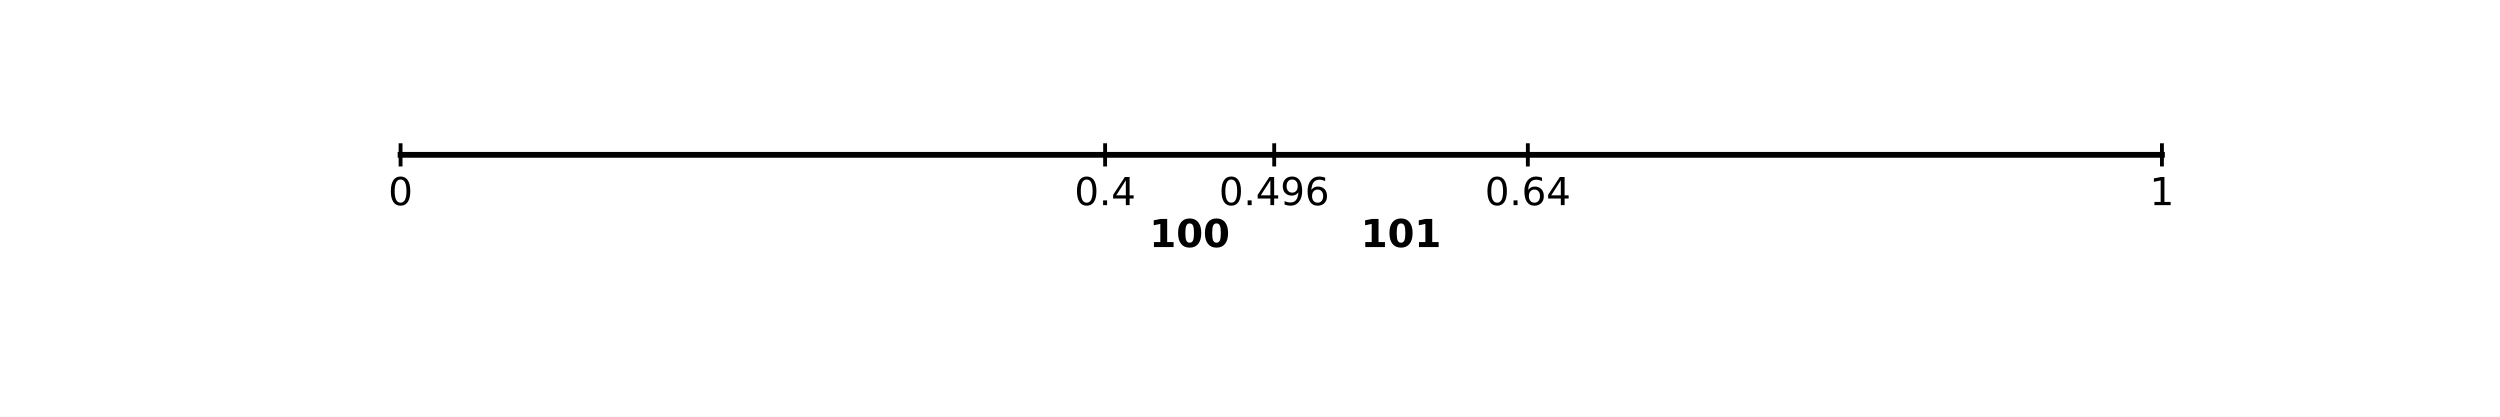
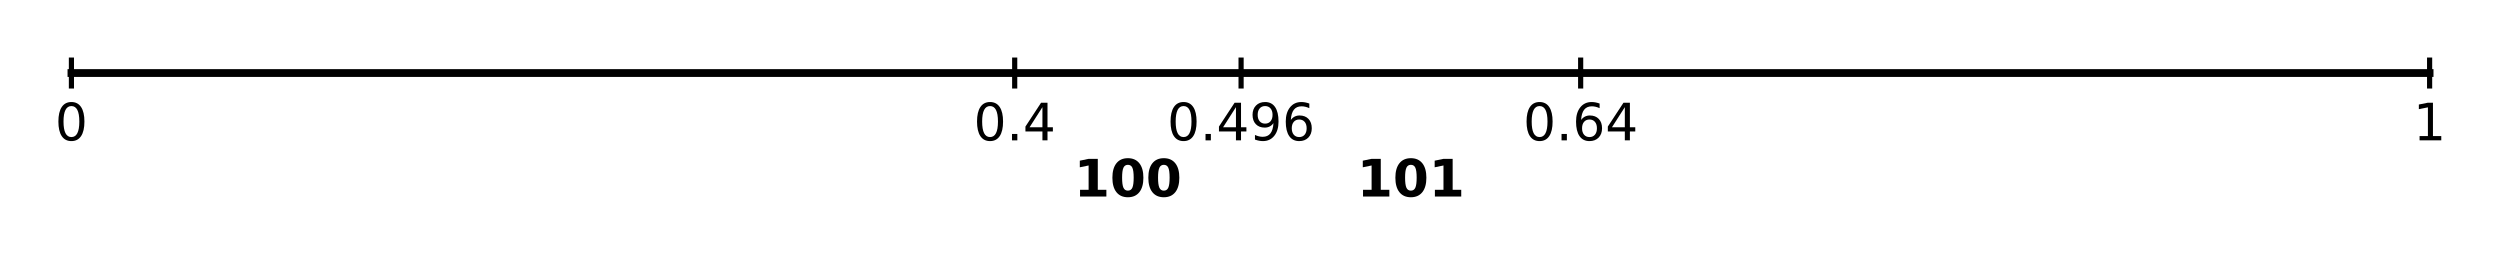
- <svg xmlns="http://www.w3.org/2000/svg" xmlns:xlink="http://www.w3.org/1999/xlink" height="108pt" version="1.1" viewBox="0 0 648 108" width="648pt">
+ <svg xmlns="http://www.w3.org/2000/svg" xmlns:xlink="http://www.w3.org/1999/xlink" height="52pt" version="1.1" viewBox="90 26 484 52" width="484pt">
  <defs>
    <style type="text/css">
*{stroke-linecap:butt;stroke-linejoin:round;}
  </style>
  </defs>
  <g id="figure_1">
    <g id="patch_1">
      <path d="M 0 108  L 648 108  L 648 0  L 0 0  z " style="fill:#ffffff;" />
    </g>
    <g id="axes_1">
      <g id="patch_2">
        <path d="M 81 94.5  L 583.2 94.5  L 583.2 12.96  L 81 12.96  z " style="fill:#ffffff;" />
      </g>
      <g id="matplotlib.axis_1">
        <g id="xtick_1">
          <g id="line2d_1">
            <defs>
              <path d="M 0 0  L 0 3.5  " id="mcee7ad4b78" style="stroke:#000000;stroke-opacity:0;stroke-width:0.8;" />
            </defs>
            <g>
              <use style="fill-opacity:0;stroke:#000000;stroke-opacity:0;stroke-width:0.8;" x="103.827" xlink:href="#mcee7ad4b78" y="94.5" />
            </g>
          </g>
          <g id="text_1">
            <defs>
              <path d="M 31.781 66.406  Q 24.172 66.406 20.328 58.906  Q 16.5 51.422 16.5 36.375  Q 16.5 21.391 20.328 13.891  Q 24.172 6.391 31.781 6.391  Q 39.453 6.391 43.281 13.891  Q 47.125 21.391 47.125 36.375  Q 47.125 51.422 43.281 58.906  Q 39.453 66.406 31.781 66.406  z M 31.781 74.219  Q 44.047 74.219 50.516 64.516  Q 56.984 54.828 56.984 36.375  Q 56.984 17.969 50.516 8.266  Q 44.047 -1.422 31.781 -1.422  Q 19.531 -1.422 13.062 8.266  Q 6.594 17.969 6.594 36.375  Q 6.594 54.828 13.062 64.516  Q 19.531 74.219 31.781 74.219  z " id="DejaVuSans-48" />
              <path d="M 10.688 12.406  L 21 12.406  L 21 0  L 10.688 0  z " id="DejaVuSans-46" />
            </defs>
            <g style="opacity:0;" transform="translate(95.87571 109.0984)scale(0.1 -0.1)">
              <use xlink:href="#DejaVuSans-48" />
              <use x="63.623" xlink:href="#DejaVuSans-46" />
              <use x="95.41" xlink:href="#DejaVuSans-48" />
            </g>
          </g>
        </g>
        <g id="xtick_2">
          <g id="line2d_2">
            <g>
              <use style="fill-opacity:0;stroke:#000000;stroke-opacity:0;stroke-width:0.8;" x="195.136" xlink:href="#mcee7ad4b78" y="94.5" />
            </g>
          </g>
          <g id="text_2">
            <defs>
              <path d="M 19.188 8.297  L 53.609 8.297  L 53.609 0  L 7.328 0  L 7.328 8.297  Q 12.938 14.109 22.625 23.891  Q 32.328 33.688 34.812 36.531  Q 39.547 41.844 41.422 45.531  Q 43.312 49.219 43.312 52.781  Q 43.312 58.594 39.234 62.25  Q 35.156 65.922 28.609 65.922  Q 23.969 65.922 18.812 64.312  Q 13.672 62.703 7.812 59.422  L 7.812 69.391  Q 13.766 71.781 18.938 73  Q 24.125 74.219 28.422 74.219  Q 39.75 74.219 46.484 68.547  Q 53.219 62.891 53.219 53.422  Q 53.219 48.922 51.531 44.891  Q 49.859 40.875 45.406 35.406  Q 44.188 33.984 37.641 27.219  Q 31.109 20.453 19.188 8.297  z " id="DejaVuSans-50" />
            </defs>
            <g style="opacity:0;" transform="translate(187.1848 109.0984)scale(0.1 -0.1)">
              <use xlink:href="#DejaVuSans-48" />
              <use x="63.623" xlink:href="#DejaVuSans-46" />
              <use x="95.41" xlink:href="#DejaVuSans-50" />
            </g>
          </g>
        </g>
        <g id="xtick_3">
          <g id="line2d_3">
            <g>
              <use style="fill-opacity:0;stroke:#000000;stroke-opacity:0;stroke-width:0.8;" x="286.445" xlink:href="#mcee7ad4b78" y="94.5" />
            </g>
          </g>
          <g id="text_3">
            <defs>
              <path d="M 37.797 64.312  L 12.891 25.391  L 37.797 25.391  z M 35.203 72.906  L 47.609 72.906  L 47.609 25.391  L 58.016 25.391  L 58.016 17.188  L 47.609 17.188  L 47.609 0  L 37.797 0  L 37.797 17.188  L 4.891 17.188  L 4.891 26.703  z " id="DejaVuSans-52" />
            </defs>
            <g style="opacity:0;" transform="translate(278.4939 109.0984)scale(0.1 -0.1)">
              <use xlink:href="#DejaVuSans-48" />
              <use x="63.623" xlink:href="#DejaVuSans-46" />
              <use x="95.41" xlink:href="#DejaVuSans-52" />
            </g>
          </g>
        </g>
        <g id="xtick_4">
          <g id="line2d_4">
            <g>
              <use style="fill-opacity:0;stroke:#000000;stroke-opacity:0;stroke-width:0.8;" x="377.755" xlink:href="#mcee7ad4b78" y="94.5" />
            </g>
          </g>
          <g id="text_4">
            <defs>
              <path d="M 33.016 40.375  Q 26.375 40.375 22.484 35.828  Q 18.609 31.297 18.609 23.391  Q 18.609 15.531 22.484 10.953  Q 26.375 6.391 33.016 6.391  Q 39.656 6.391 43.531 10.953  Q 47.406 15.531 47.406 23.391  Q 47.406 31.297 43.531 35.828  Q 39.656 40.375 33.016 40.375  z M 52.594 71.297  L 52.594 62.312  Q 48.875 64.062 45.094 64.984  Q 41.312 65.922 37.594 65.922  Q 27.828 65.922 22.672 59.328  Q 17.531 52.734 16.797 39.406  Q 19.672 43.656 24.016 45.922  Q 28.375 48.188 33.594 48.188  Q 44.578 48.188 50.953 41.516  Q 57.328 34.859 57.328 23.391  Q 57.328 12.156 50.688 5.359  Q 44.047 -1.422 33.016 -1.422  Q 20.359 -1.422 13.672 8.266  Q 6.984 17.969 6.984 36.375  Q 6.984 53.656 15.188 63.938  Q 23.391 74.219 37.203 74.219  Q 40.922 74.219 44.703 73.484  Q 48.484 72.75 52.594 71.297  z " id="DejaVuSans-54" />
            </defs>
            <g style="opacity:0;" transform="translate(369.803 109.0984)scale(0.1 -0.1)">
              <use xlink:href="#DejaVuSans-48" />
              <use x="63.623" xlink:href="#DejaVuSans-46" />
              <use x="95.41" xlink:href="#DejaVuSans-54" />
            </g>
          </g>
        </g>
        <g id="xtick_5">
          <g id="line2d_5">
            <g>
              <use style="fill-opacity:0;stroke:#000000;stroke-opacity:0;stroke-width:0.8;" x="469.064" xlink:href="#mcee7ad4b78" y="94.5" />
            </g>
          </g>
          <g id="text_5">
            <defs>
              <path d="M 31.781 34.625  Q 24.75 34.625 20.719 30.859  Q 16.703 27.094 16.703 20.516  Q 16.703 13.922 20.719 10.156  Q 24.75 6.391 31.781 6.391  Q 38.812 6.391 42.859 10.172  Q 46.922 13.969 46.922 20.516  Q 46.922 27.094 42.891 30.859  Q 38.875 34.625 31.781 34.625  z M 21.922 38.812  Q 15.578 40.375 12.031 44.719  Q 8.5 49.078 8.5 55.328  Q 8.5 64.062 14.719 69.141  Q 20.953 74.219 31.781 74.219  Q 42.672 74.219 48.875 69.141  Q 55.078 64.062 55.078 55.328  Q 55.078 49.078 51.531 44.719  Q 48 40.375 41.703 38.812  Q 48.828 37.156 52.797 32.312  Q 56.781 27.484 56.781 20.516  Q 56.781 9.906 50.312 4.234  Q 43.844 -1.422 31.781 -1.422  Q 19.734 -1.422 13.25 4.234  Q 6.781 9.906 6.781 20.516  Q 6.781 27.484 10.781 32.312  Q 14.797 37.156 21.922 38.812  z M 18.312 54.391  Q 18.312 48.734 21.844 45.562  Q 25.391 42.391 31.781 42.391  Q 38.141 42.391 41.719 45.562  Q 45.312 48.734 45.312 54.391  Q 45.312 60.062 41.719 63.234  Q 38.141 66.406 31.781 66.406  Q 25.391 66.406 21.844 63.234  Q 18.312 60.062 18.312 54.391  z " id="DejaVuSans-56" />
            </defs>
            <g style="opacity:0;" transform="translate(461.1121 109.0984)scale(0.1 -0.1)">
              <use xlink:href="#DejaVuSans-48" />
              <use x="63.623" xlink:href="#DejaVuSans-46" />
              <use x="95.41" xlink:href="#DejaVuSans-56" />
            </g>
          </g>
        </g>
        <g id="xtick_6">
          <g id="line2d_6">
            <g>
              <use style="fill-opacity:0;stroke:#000000;stroke-opacity:0;stroke-width:0.8;" x="560.373" xlink:href="#mcee7ad4b78" y="94.5" />
            </g>
          </g>
          <g id="text_6">
            <defs>
              <path d="M 12.406 8.297  L 28.516 8.297  L 28.516 63.922  L 10.984 60.406  L 10.984 69.391  L 28.422 72.906  L 38.281 72.906  L 38.281 8.297  L 54.391 8.297  L 54.391 0  L 12.406 0  z " id="DejaVuSans-49" />
            </defs>
            <g style="opacity:0;" transform="translate(552.4212 109.0984)scale(0.1 -0.1)">
              <use xlink:href="#DejaVuSans-49" />
              <use x="63.623" xlink:href="#DejaVuSans-46" />
              <use x="95.41" xlink:href="#DejaVuSans-48" />
            </g>
          </g>
        </g>
      </g>
      <g id="matplotlib.axis_2">
        <g id="ytick_1">
          <g id="line2d_7">
            <defs>
              <path d="M 0 0  L -3.5 0  " id="m25a930e063" style="stroke:#000000;stroke-opacity:0;stroke-width:0.8;" />
            </defs>
            <g>
              <use style="fill-opacity:0;stroke:#000000;stroke-opacity:0;stroke-width:0.8;" x="81" xlink:href="#m25a930e063" y="94.5" />
            </g>
          </g>
          <g id="text_7">
            <g style="opacity:0;" transform="translate(58.09687 98.29922)scale(0.1 -0.1)">
              <use xlink:href="#DejaVuSans-48" />
              <use x="63.623" xlink:href="#DejaVuSans-46" />
              <use x="95.41" xlink:href="#DejaVuSans-48" />
            </g>
          </g>
        </g>
        <g id="ytick_2">
          <g id="line2d_8">
            <g>
              <use style="fill-opacity:0;stroke:#000000;stroke-opacity:0;stroke-width:0.8;" x="81" xlink:href="#m25a930e063" y="67.32" />
            </g>
          </g>
          <g id="text_8">
            <defs>
              <path d="M 10.797 72.906  L 49.516 72.906  L 49.516 64.594  L 19.828 64.594  L 19.828 46.734  Q 21.969 47.469 24.109 47.828  Q 26.266 48.188 28.422 48.188  Q 40.625 48.188 47.75 41.5  Q 54.891 34.812 54.891 23.391  Q 54.891 11.625 47.562 5.094  Q 40.234 -1.422 26.906 -1.422  Q 22.312 -1.422 17.547 -0.641  Q 12.797 0.141 7.719 1.703  L 7.719 11.625  Q 12.109 9.234 16.797 8.062  Q 21.484 6.891 26.703 6.891  Q 35.156 6.891 40.078 11.328  Q 45.016 15.766 45.016 23.391  Q 45.016 31 40.078 35.438  Q 35.156 39.891 26.703 39.891  Q 22.75 39.891 18.812 39.016  Q 14.891 38.141 10.797 36.281  z " id="DejaVuSans-53" />
            </defs>
            <g style="opacity:0;" transform="translate(58.09687 71.11922)scale(0.1 -0.1)">
              <use xlink:href="#DejaVuSans-48" />
              <use x="63.623" xlink:href="#DejaVuSans-46" />
              <use x="95.41" xlink:href="#DejaVuSans-53" />
            </g>
          </g>
        </g>
        <g id="ytick_3">
          <g id="line2d_9">
            <g>
              <use style="fill-opacity:0;stroke:#000000;stroke-opacity:0;stroke-width:0.8;" x="81" xlink:href="#m25a930e063" y="40.14" />
            </g>
          </g>
          <g id="text_9">
            <g style="opacity:0;" transform="translate(58.09687 43.93922)scale(0.1 -0.1)">
              <use xlink:href="#DejaVuSans-49" />
              <use x="63.623" xlink:href="#DejaVuSans-46" />
              <use x="95.41" xlink:href="#DejaVuSans-48" />
            </g>
          </g>
        </g>
        <g id="ytick_4">
          <g id="line2d_10">
            <g>
              <use style="fill-opacity:0;stroke:#000000;stroke-opacity:0;stroke-width:0.8;" x="81" xlink:href="#m25a930e063" y="12.96" />
            </g>
          </g>
          <g id="text_10">
            <g style="opacity:0;" transform="translate(58.09687 16.75922)scale(0.1 -0.1)">
              <use xlink:href="#DejaVuSans-49" />
              <use x="63.623" xlink:href="#DejaVuSans-46" />
              <use x="95.41" xlink:href="#DejaVuSans-53" />
            </g>
          </g>
        </g>
      </g>
      <g id="line2d_11">
        <path clip-path="url(#pd735b18a41)" d="M 103.827 40.14  L 286.445 40.14  L 330.274 40.14  L 396.016 40.14  L 560.373 40.14  " style="fill:none;stroke:#000000;stroke-linecap:square;stroke-width:1.5;" />
        <defs>
          <path d="M 0 3  L 0 -3  " id="m7ae318f359" style="stroke:#000000;" />
        </defs>
        <g clip-path="url(#pd735b18a41)">
          <use style="stroke:#000000;" x="103.827" xlink:href="#m7ae318f359" y="40.14" />
          <use style="stroke:#000000;" x="286.445" xlink:href="#m7ae318f359" y="40.14" />
          <use style="stroke:#000000;" x="330.274" xlink:href="#m7ae318f359" y="40.14" />
          <use style="stroke:#000000;" x="396.016" xlink:href="#m7ae318f359" y="40.14" />
          <use style="stroke:#000000;" x="560.373" xlink:href="#m7ae318f359" y="40.14" />
        </g>
      </g>
      <g id="text_11">
        <g transform="translate(100.646 53.17444)scale(0.1 -0.1)">
          <use xlink:href="#DejaVuSans-48" />
        </g>
      </g>
      <g id="text_12">
        <g transform="translate(278.4939 53.17444)scale(0.1 -0.1)">
          <use xlink:href="#DejaVuSans-48" />
          <use x="63.623" xlink:href="#DejaVuSans-46" />
          <use x="95.41" xlink:href="#DejaVuSans-52" />
        </g>
      </g>
      <g id="text_13">
        <defs>
          <path d="M 10.984 1.516  L 10.984 10.5  Q 14.703 8.734 18.5 7.812  Q 22.312 6.891 25.984 6.891  Q 35.75 6.891 40.891 13.453  Q 46.047 20.016 46.781 33.406  Q 43.953 29.203 39.594 26.953  Q 35.25 24.703 29.984 24.703  Q 19.047 24.703 12.672 31.312  Q 6.297 37.938 6.297 49.422  Q 6.297 60.641 12.938 67.422  Q 19.578 74.219 30.609 74.219  Q 43.266 74.219 49.922 64.516  Q 56.594 54.828 56.594 36.375  Q 56.594 19.141 48.406 8.859  Q 40.234 -1.422 26.422 -1.422  Q 22.703 -1.422 18.891 -0.688  Q 15.094 0.047 10.984 1.516  z M 30.609 32.422  Q 37.25 32.422 41.125 36.953  Q 45.016 41.5 45.016 49.422  Q 45.016 57.281 41.125 61.844  Q 37.25 66.406 30.609 66.406  Q 23.969 66.406 20.094 61.844  Q 16.219 57.281 16.219 49.422  Q 16.219 41.5 20.094 36.953  Q 23.969 32.422 30.609 32.422  z " id="DejaVuSans-57" />
        </defs>
        <g transform="translate(315.9598 53.17444)scale(0.1 -0.1)">
          <use xlink:href="#DejaVuSans-48" />
          <use x="63.623" xlink:href="#DejaVuSans-46" />
          <use x="95.41" xlink:href="#DejaVuSans-52" />
          <use x="159.033" xlink:href="#DejaVuSans-57" />
          <use x="222.656" xlink:href="#DejaVuSans-54" />
        </g>
      </g>
      <g id="text_14">
        <g transform="translate(384.8836 53.17444)scale(0.1 -0.1)">
          <use xlink:href="#DejaVuSans-48" />
          <use x="63.623" xlink:href="#DejaVuSans-46" />
          <use x="95.41" xlink:href="#DejaVuSans-54" />
          <use x="159.033" xlink:href="#DejaVuSans-52" />
        </g>
      </g>
      <g id="text_15">
        <g transform="translate(557.1915 53.17444)scale(0.1 -0.1)">
          <use xlink:href="#DejaVuSans-49" />
        </g>
      </g>
      <g id="text_16">
        <defs>
          <path d="M 11.719 12.984  L 28.328 12.984  L 28.328 60.109  L 11.281 56.594  L 11.281 69.391  L 28.219 72.906  L 46.094 72.906  L 46.094 12.984  L 62.703 12.984  L 62.703 0  L 11.719 0  z " id="DejaVuSans-Bold-49" />
          <path d="M 46 36.531  Q 46 50.203 43.438 55.781  Q 40.875 61.375 34.812 61.375  Q 28.766 61.375 26.172 55.781  Q 23.578 50.203 23.578 36.531  Q 23.578 22.703 26.172 17.031  Q 28.766 11.375 34.812 11.375  Q 40.828 11.375 43.406 17.031  Q 46 22.703 46 36.531  z M 64.797 36.375  Q 64.797 18.266 56.984 8.422  Q 49.172 -1.422 34.812 -1.422  Q 20.406 -1.422 12.594 8.422  Q 4.781 18.266 4.781 36.375  Q 4.781 54.547 12.594 64.375  Q 20.406 74.219 34.812 74.219  Q 49.172 74.219 56.984 64.375  Q 64.797 54.547 64.797 36.375  z " id="DejaVuSans-Bold-48" />
        </defs>
        <g transform="translate(297.9229 64.04644)scale(0.1 -0.1)">
          <use xlink:href="#DejaVuSans-Bold-49" />
          <use x="69.58" xlink:href="#DejaVuSans-Bold-48" />
          <use x="139.16" xlink:href="#DejaVuSans-Bold-48" />
        </g>
      </g>
      <g id="text_17">
        <g transform="translate(352.7084 64.04644)scale(0.1 -0.1)">
          <use xlink:href="#DejaVuSans-Bold-49" />
          <use x="69.58" xlink:href="#DejaVuSans-Bold-48" />
          <use x="139.16" xlink:href="#DejaVuSans-Bold-49" />
        </g>
      </g>
    </g>
  </g>
  <defs>
    <clipPath id="pd735b18a41">
      <rect height="81.54" width="502.2" x="81" y="12.96" />
    </clipPath>
  </defs>
</svg>
